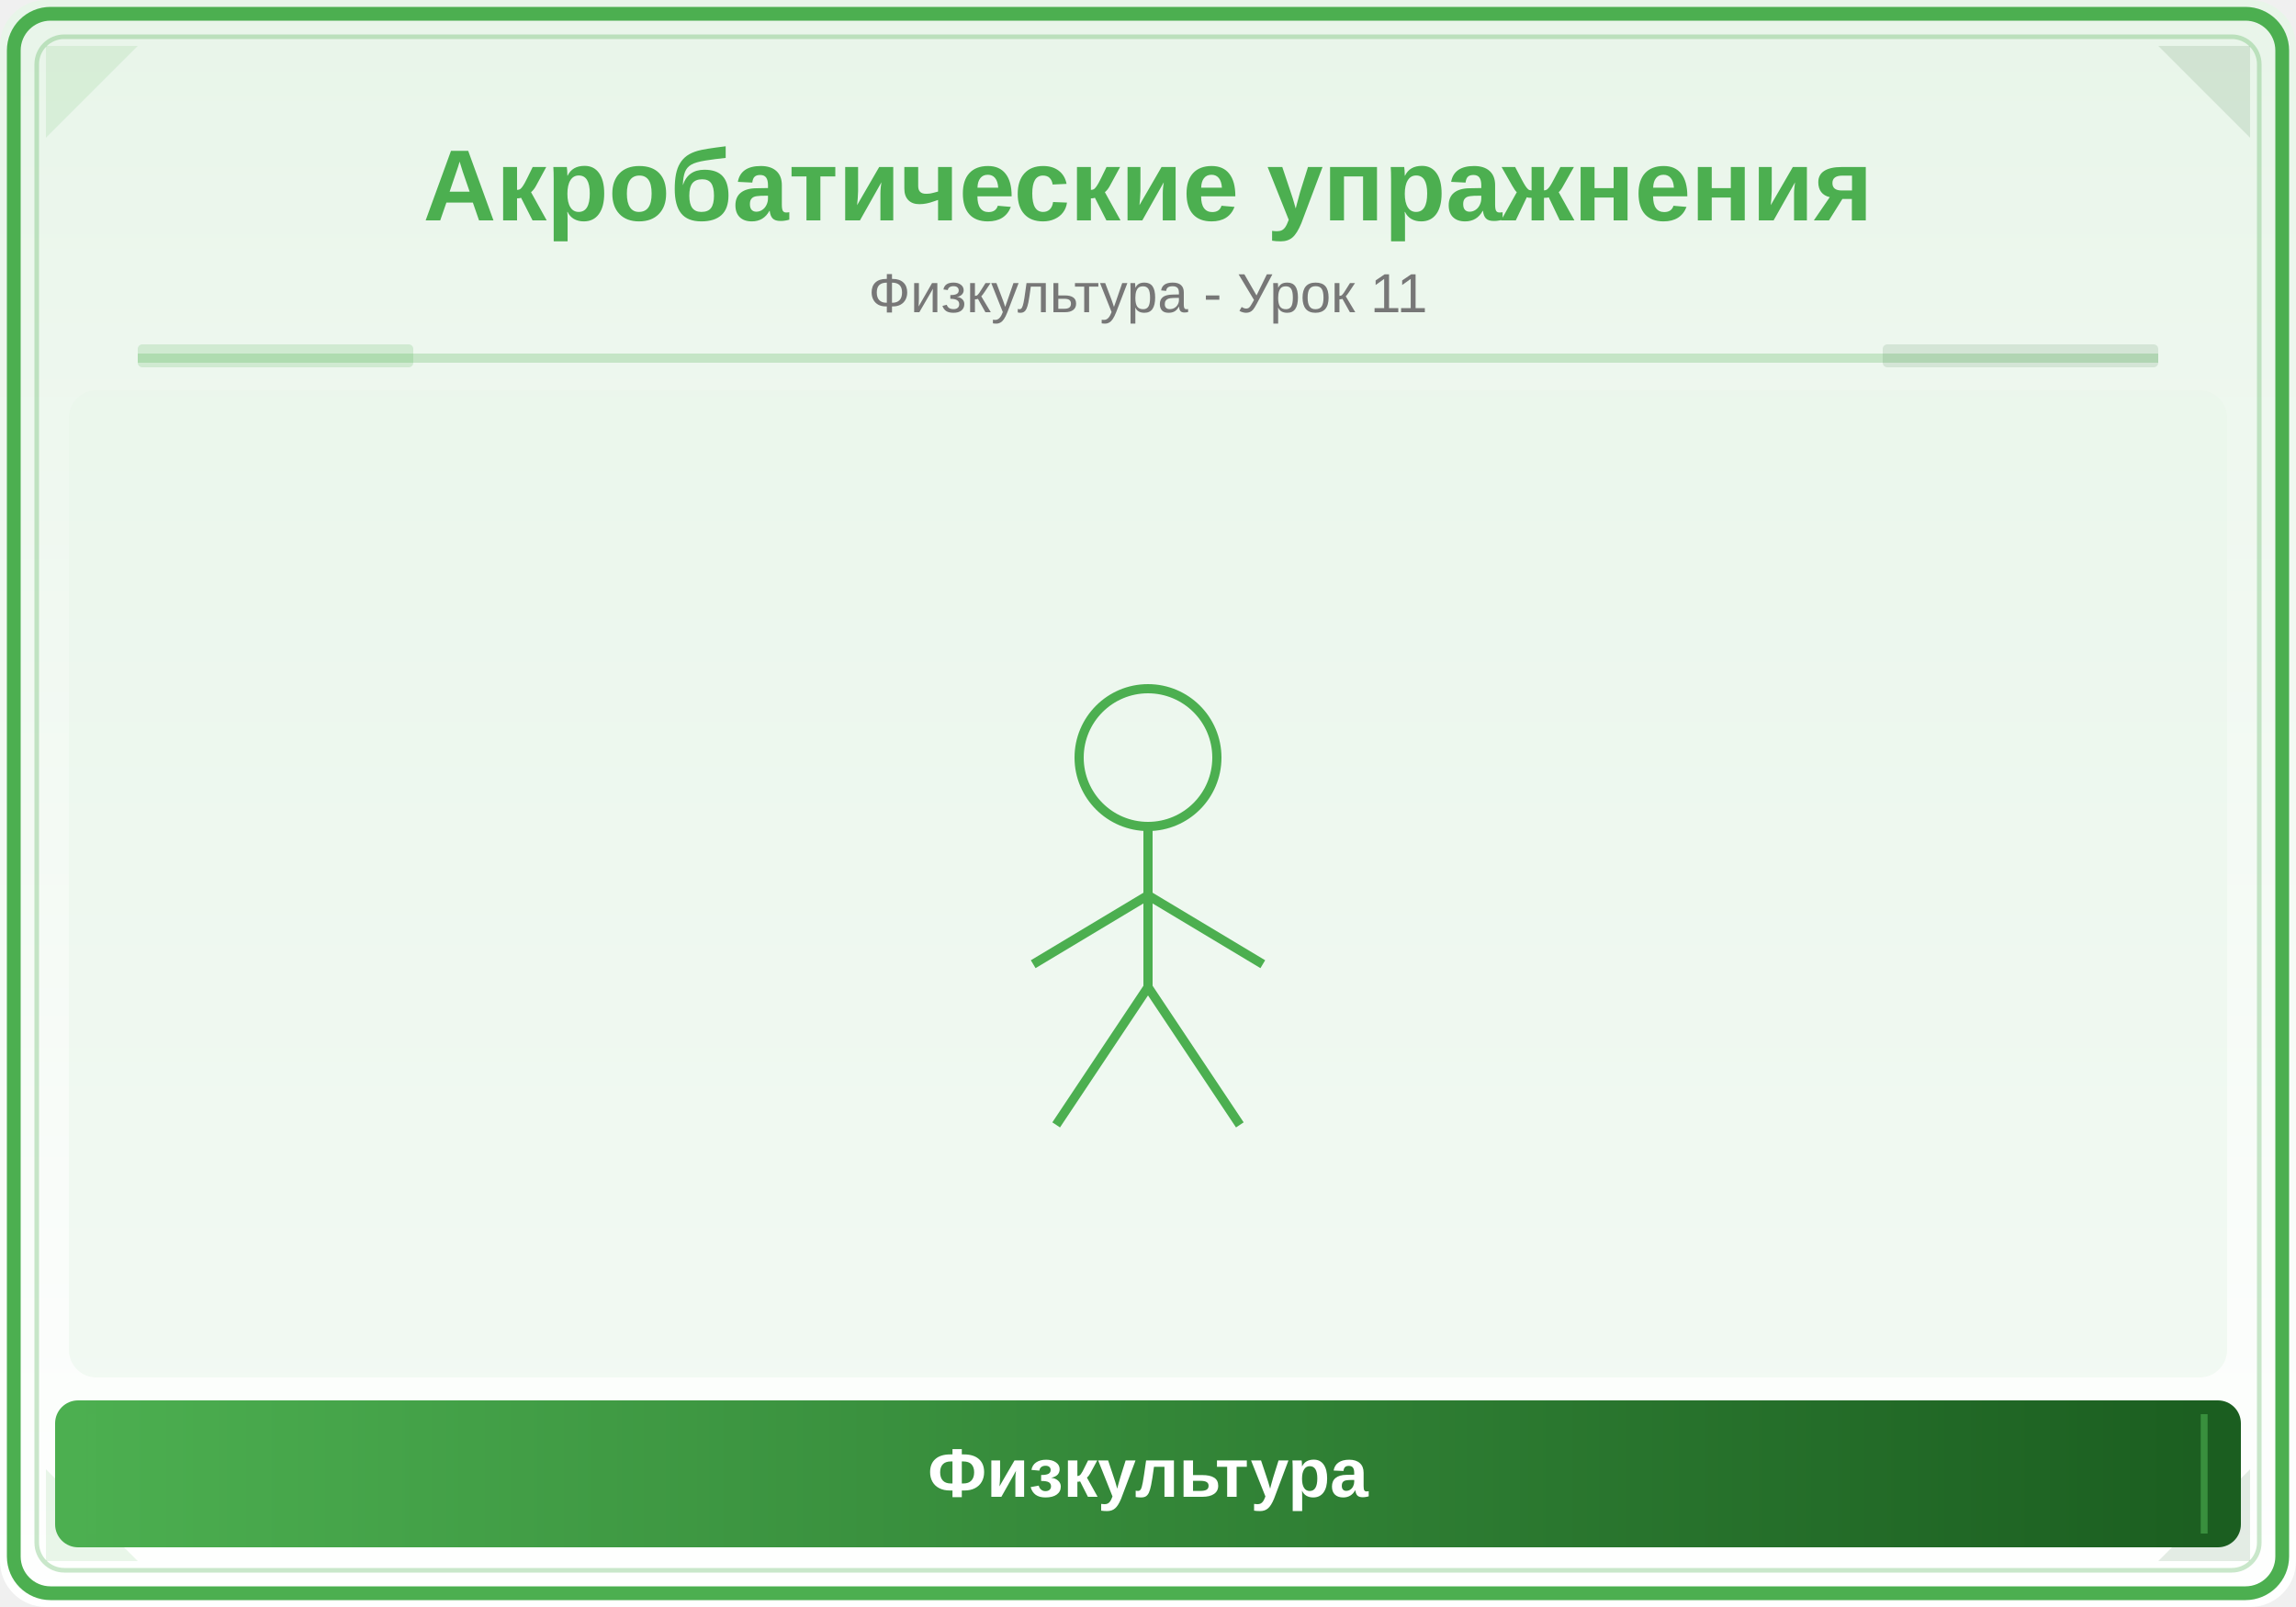
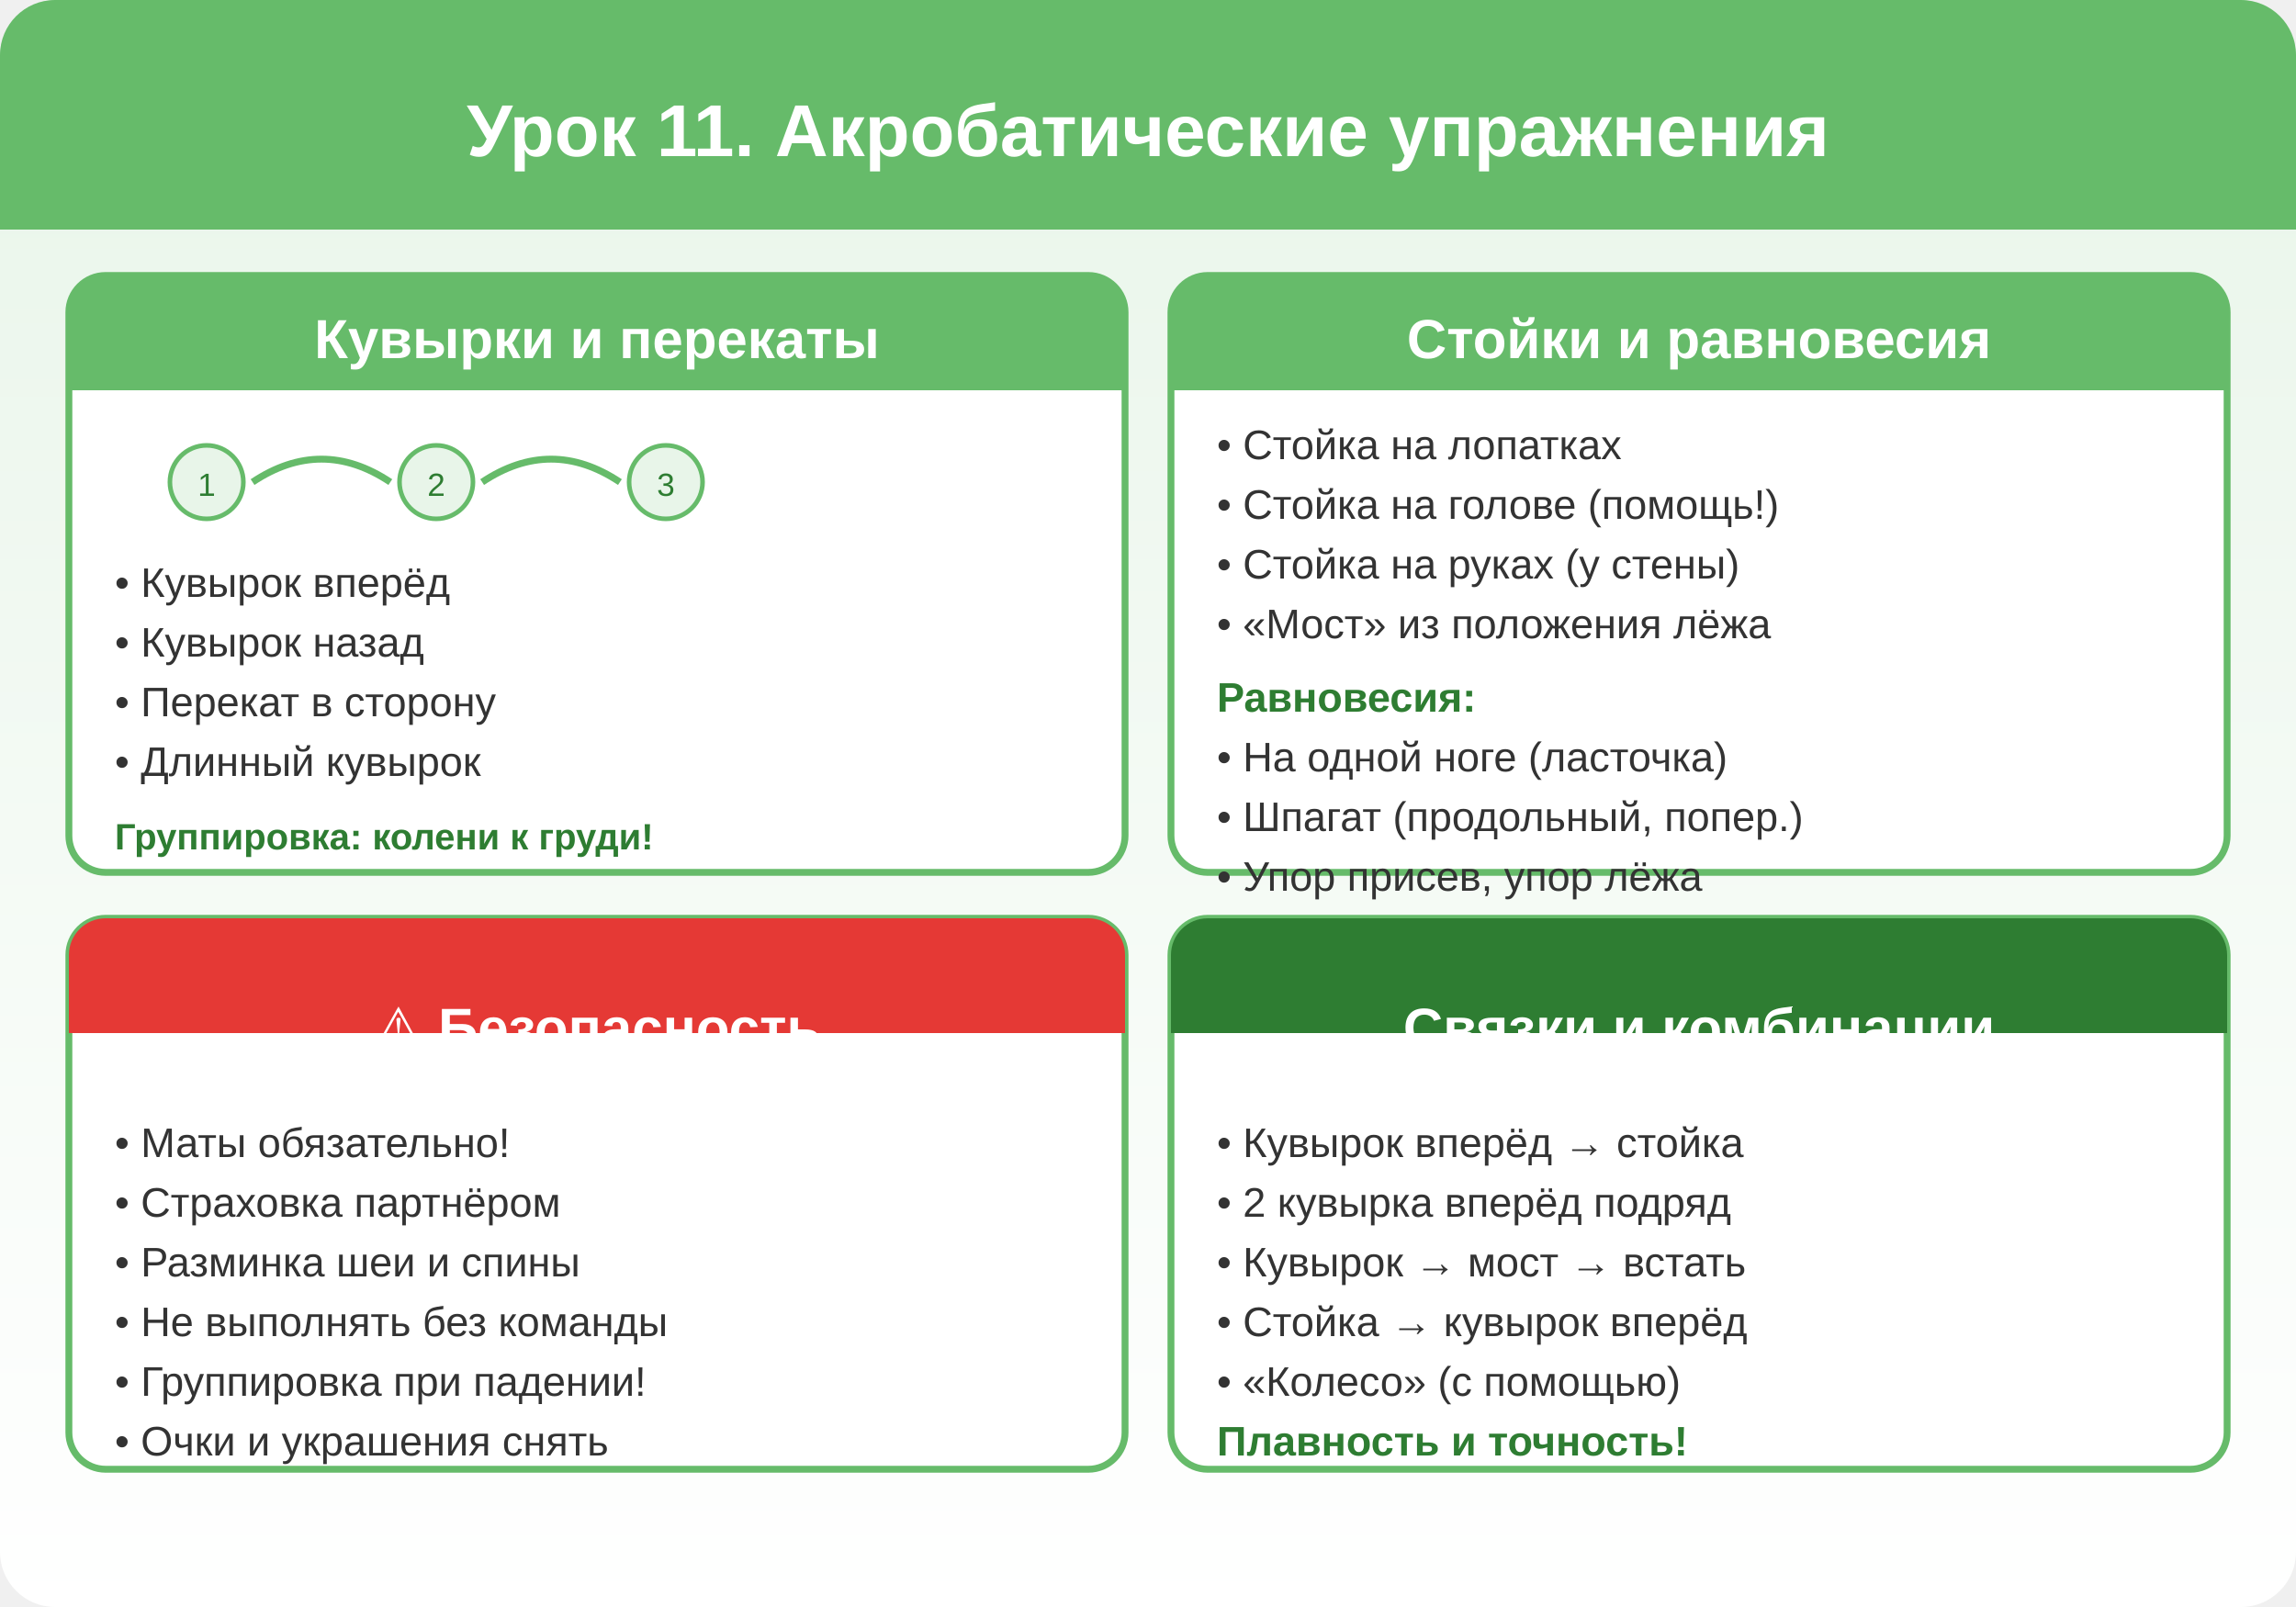
- <svg xmlns="http://www.w3.org/2000/svg" viewBox="0 0 500 350">
+ <svg xmlns="http://www.w3.org/2000/svg" viewBox="0 0 500 350" width="500" height="350">
  <defs>
    <linearGradient id="bg" x1="0" y1="0" x2="0" y2="1">
      <stop offset="0%" stop-color="#E8F5E9" />
      <stop offset="100%" stop-color="#FFFFFF" />
    </linearGradient>
-     <linearGradient id="panel" x1="0" y1="0" x2="1" y2="0">
-       <stop offset="0%" stop-color="#4CAF50" />
-       <stop offset="100%" stop-color="#1B5E20" />
-     </linearGradient>
  </defs>
-   <rect width="500" height="350" fill="url(#bg)" rx="10" />
-   <rect x="3" y="3" width="494" height="344" rx="8" fill="none" stroke="#4CAF50" stroke-width="3" />
-   <rect x="8" y="8" width="484" height="334" rx="6" fill="none" stroke="#4CAF50" stroke-width="1" opacity="0.3" />
-   <polygon points="10,10 30,10 10,30" fill="#4CAF50" opacity="0.12" />
-   <polygon points="490,10 470,10 490,30" fill="#1B5E20" opacity="0.12" />
-   <polygon points="10,340 30,340 10,320" fill="#4CAF50" opacity="0.12" />
-   <polygon points="490,340 470,340 490,320" fill="#1B5E20" opacity="0.12" />
-   <text x="250" y="48" font-family="Arial,sans-serif" font-size="22" font-weight="bold" fill="#4CAF50" text-anchor="middle">Акробатические упражнения</text>
-   <text x="250" y="68" font-family="Arial,sans-serif" font-size="12" fill="#777" text-anchor="middle">Физкультура - Урок 11</text>
-   <line x1="30" y1="78" x2="470" y2="78" stroke="#4CAF50" stroke-width="2" opacity="0.25" />
-   <rect x="30" y="75" width="60" height="5" fill="#4CAF50" opacity="0.18" rx="1" />
-   <rect x="410" y="75" width="60" height="5" fill="#1B5E20" opacity="0.12" rx="1" />
-   <clipPath id="ill">
-     <rect x="15" y="85" width="470" height="215" rx="6" />
-   </clipPath>
-   <g clip-path="url(#ill)">
-     <rect x="15" y="85" width="470" height="215" fill="#E8F5E9" opacity="0.5" />
-     <circle cx="250" cy="165" r="15" fill="none" stroke="#4CAF50" stroke-width="2" />
-     <line x1="250" y1="180" x2="250" y2="215" stroke="#4CAF50" stroke-width="2" />
-     <line x1="250" y1="195" x2="225" y2="210" stroke="#4CAF50" stroke-width="2" />
-     <line x1="250" y1="195" x2="275" y2="210" stroke="#4CAF50" stroke-width="2" />
-     <line x1="250" y1="215" x2="230" y2="245" stroke="#4CAF50" stroke-width="2" />
-     <line x1="250" y1="215" x2="270" y2="245" stroke="#4CAF50" stroke-width="2" />
-   </g>
-   <rect x="12" y="305" width="476" height="32" rx="5" fill="url(#panel)" />
-   <line x1="20" y1="308" x2="20" y2="334" stroke="#4CAF50" stroke-width="1.5" opacity="0.6" />
-   <line x1="480" y1="308" x2="480" y2="334" stroke="#4CAF50" stroke-width="1.5" opacity="0.6" />
-   <text x="250" y="326" font-family="Arial,sans-serif" font-size="15" text-anchor="middle" fill="white" font-weight="bold">Физкультура</text>
+   <rect width="500" height="350" fill="url(#bg)" rx="12" />
+   <rect x="0" y="0" width="500" height="50" fill="#66BB6A" rx="12" />
+   <rect x="0" y="25" width="500" height="25" fill="#66BB6A" />
+   <text x="250" y="34" text-anchor="middle" fill="#FFF" font-size="16" font-weight="bold" font-family="Arial,sans-serif">Урок 11. Акробатические упражнения</text>
+   <rect x="15" y="60" width="230" height="130" fill="#FFF" stroke="#66BB6A" stroke-width="1.5" rx="8" />
+   <rect x="15" y="60" width="230" height="25" fill="#66BB6A" rx="8" />
+   <rect x="15" y="77" width="230" height="8" fill="#66BB6A" />
+   <text x="130" y="78" text-anchor="middle" fill="#FFF" font-size="12" font-weight="bold" font-family="Arial,sans-serif">Кувырки и перекаты</text>
+   <circle cx="45" cy="105" r="8" fill="#E8F5E9" stroke="#66BB6A" stroke-width="1" />
+   <text x="45" y="108" text-anchor="middle" fill="#2E7D32" font-size="7" font-family="Arial,sans-serif">1</text>
+   <path d="M55,105 Q70,95 85,105" fill="none" stroke="#66BB6A" stroke-width="1.5" />
+   <circle cx="95" cy="105" r="8" fill="#E8F5E9" stroke="#66BB6A" stroke-width="1" />
+   <text x="95" y="108" text-anchor="middle" fill="#2E7D32" font-size="7" font-family="Arial,sans-serif">2</text>
+   <path d="M105,105 Q120,95 135,105" fill="none" stroke="#66BB6A" stroke-width="1.5" />
+   <circle cx="145" cy="105" r="8" fill="#E8F5E9" stroke="#66BB6A" stroke-width="1" />
+   <text x="145" y="108" text-anchor="middle" fill="#2E7D32" font-size="7" font-family="Arial,sans-serif">3</text>
+   <text x="25" y="130" fill="#333" font-size="9" font-family="Arial,sans-serif">• Кувырок вперёд</text>
+   <text x="25" y="143" fill="#333" font-size="9" font-family="Arial,sans-serif">• Кувырок назад</text>
+   <text x="25" y="156" fill="#333" font-size="9" font-family="Arial,sans-serif">• Перекат в сторону</text>
+   <text x="25" y="169" fill="#333" font-size="9" font-family="Arial,sans-serif">• Длинный кувырок</text>
+   <text x="25" y="185" fill="#2E7D32" font-size="8" font-weight="bold" font-family="Arial,sans-serif">Группировка: колени к груди!</text>
+   <rect x="255" y="60" width="230" height="130" fill="#FFF" stroke="#66BB6A" stroke-width="1.5" rx="8" />
+   <rect x="255" y="60" width="230" height="25" fill="#66BB6A" rx="8" />
+   <rect x="255" y="77" width="230" height="8" fill="#66BB6A" />
+   <text x="370" y="78" text-anchor="middle" fill="#FFF" font-size="12" font-weight="bold" font-family="Arial,sans-serif">Стойки и равновесия</text>
+   <text x="265" y="100" fill="#333" font-size="9" font-family="Arial,sans-serif">• Стойка на лопатках</text>
+   <text x="265" y="113" fill="#333" font-size="9" font-family="Arial,sans-serif">• Стойка на голове (помощь!)</text>
+   <text x="265" y="126" fill="#333" font-size="9" font-family="Arial,sans-serif">• Стойка на руках (у стены)</text>
+   <text x="265" y="139" fill="#333" font-size="9" font-family="Arial,sans-serif">• «Мост» из положения лёжа</text>
+   <text x="265" y="155" fill="#2E7D32" font-size="9" font-weight="bold" font-family="Arial,sans-serif">Равновесия:</text>
+   <text x="265" y="168" fill="#333" font-size="9" font-family="Arial,sans-serif">• На одной ноге (ласточка)</text>
+   <text x="265" y="181" fill="#333" font-size="9" font-family="Arial,sans-serif">• Шпагат (продольный, попер.)</text>
+   <text x="265" y="194" fill="#333" font-size="9" font-family="Arial,sans-serif">• Упор присев, упор лёжа</text>
+   <rect x="15" y="200" width="230" height="120" fill="#FFF" stroke="#66BB6A" stroke-width="1.5" rx="8" />
+   <rect x="15" y="200" width="230" height="25" fill="#E53935" rx="8" />
+   <rect x="15" y="217" width="230" height="8" fill="#E53935" />
+   <text x="130" y="228" text-anchor="middle" fill="#FFF" font-size="12" font-weight="bold" font-family="Arial,sans-serif">⚠ Безопасность</text>
+   <text x="25" y="252" fill="#333" font-size="9" font-family="Arial,sans-serif">• Маты обязательно!</text>
+   <text x="25" y="265" fill="#333" font-size="9" font-family="Arial,sans-serif">• Страховка партнёром</text>
+   <text x="25" y="278" fill="#333" font-size="9" font-family="Arial,sans-serif">• Разминка шеи и спины</text>
+   <text x="25" y="291" fill="#333" font-size="9" font-family="Arial,sans-serif">• Не выполнять без команды</text>
+   <text x="25" y="304" fill="#333" font-size="9" font-family="Arial,sans-serif">• Группировка при падении!</text>
+   <text x="25" y="317" fill="#333" font-size="9" font-family="Arial,sans-serif">• Очки и украшения снять</text>
+   <rect x="255" y="200" width="230" height="120" fill="#FFF" stroke="#66BB6A" stroke-width="1.5" rx="8" />
+   <rect x="255" y="200" width="230" height="25" fill="#2E7D32" rx="8" />
+   <rect x="255" y="217" width="230" height="8" fill="#2E7D32" />
+   <text x="370" y="228" text-anchor="middle" fill="#FFF" font-size="12" font-weight="bold" font-family="Arial,sans-serif">Связки и комбинации</text>
+   <text x="265" y="252" fill="#333" font-size="9" font-family="Arial,sans-serif">• Кувырок вперёд → стойка</text>
+   <text x="265" y="265" fill="#333" font-size="9" font-family="Arial,sans-serif">• 2 кувырка вперёд подряд</text>
+   <text x="265" y="278" fill="#333" font-size="9" font-family="Arial,sans-serif">• Кувырок → мост → встать</text>
+   <text x="265" y="291" fill="#333" font-size="9" font-family="Arial,sans-serif">• Стойка → кувырок вперёд</text>
+   <text x="265" y="304" fill="#333" font-size="9" font-family="Arial,sans-serif">• «Колесо» (с помощью)</text>
+   <text x="265" y="317" fill="#2E7D32" font-size="9" font-weight="bold" font-family="Arial,sans-serif">Плавность и точность!</text>
</svg>
